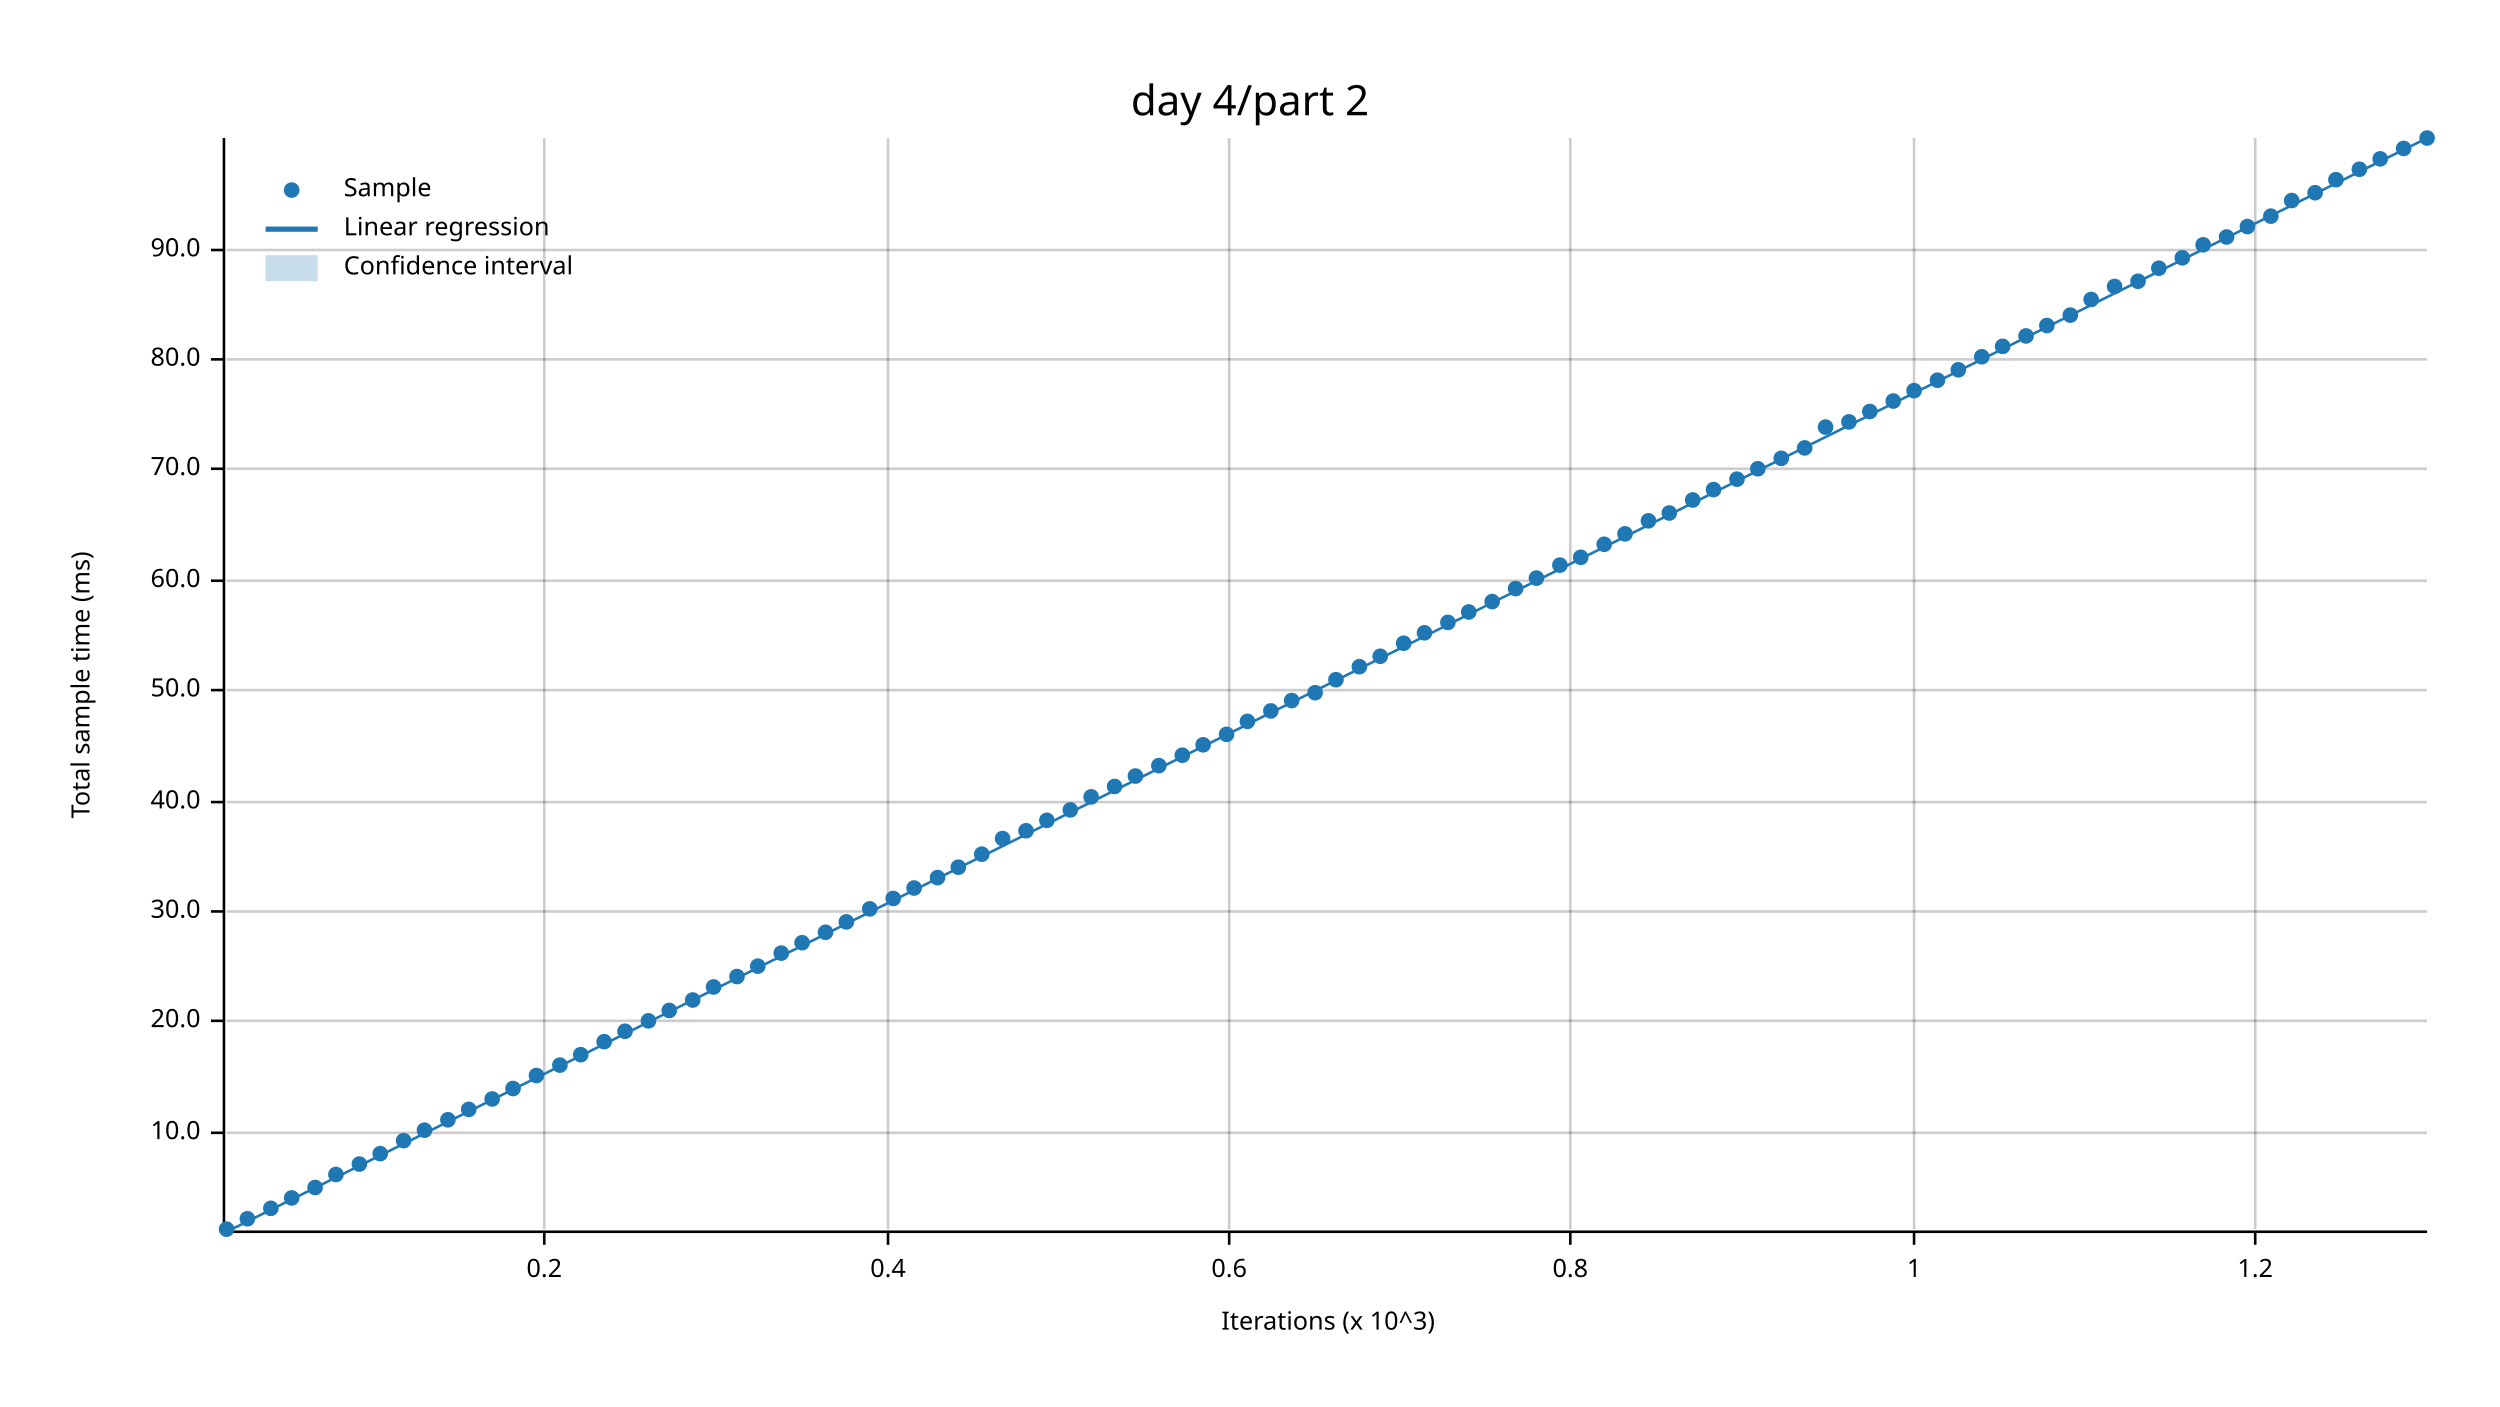
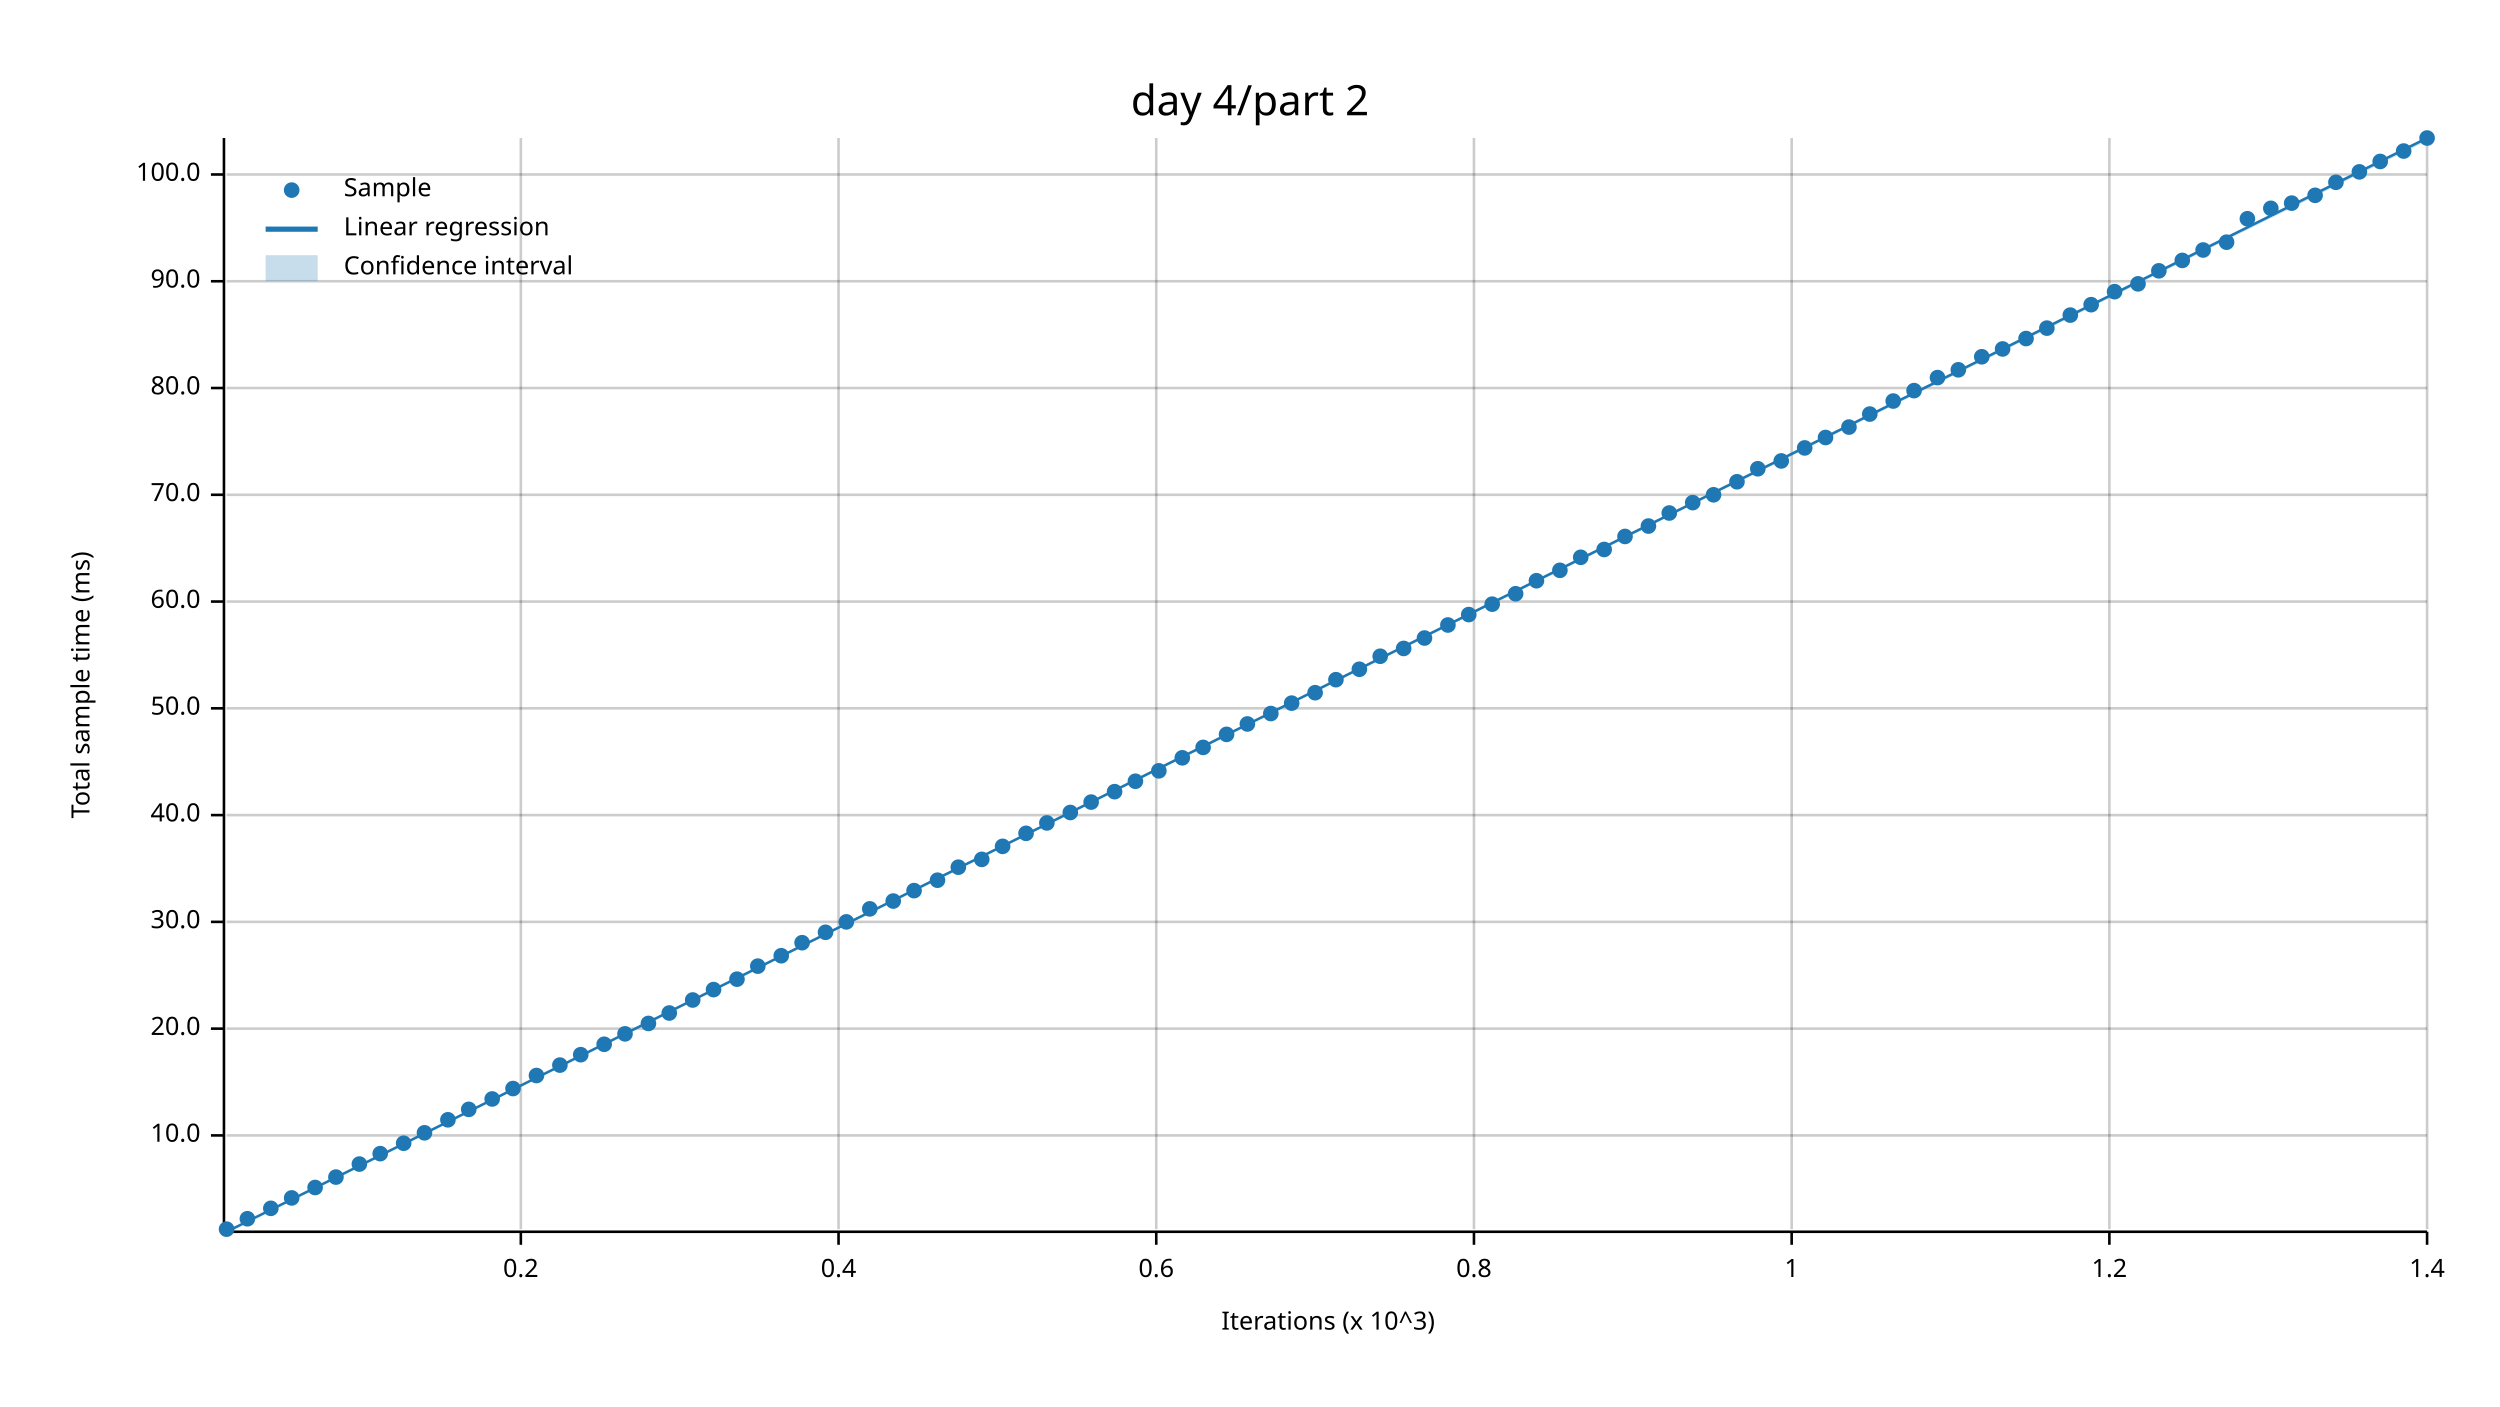
<svg xmlns="http://www.w3.org/2000/svg" width="960" height="540" viewBox="0 0 960 540">
  <text x="480" y="32" dy="0.76em" text-anchor="middle" font-family="sans-serif" font-size="16.129" opacity="1" fill="#000000">
day 4/part 2
</text>
  <text x="27" y="263" dy="0.76em" text-anchor="middle" font-family="sans-serif" font-size="9.677" opacity="1" fill="#000000" transform="rotate(270, 27, 263)">
Total sample time (ms)
</text>
  <text x="510" y="513" dy="-0.5ex" text-anchor="middle" font-family="sans-serif" font-size="9.677" opacity="1" fill="#000000">
Iterations (x 10^3)
</text>
-   <line opacity="0.2" stroke="#000000" stroke-width="1" x1="209" y1="472" x2="209" y2="53" />
-   <line opacity="0.2" stroke="#000000" stroke-width="1" x1="341" y1="472" x2="341" y2="53" />
-   <line opacity="0.2" stroke="#000000" stroke-width="1" x1="472" y1="472" x2="472" y2="53" />
-   <line opacity="0.2" stroke="#000000" stroke-width="1" x1="603" y1="472" x2="603" y2="53" />
-   <line opacity="0.2" stroke="#000000" stroke-width="1" x1="735" y1="472" x2="735" y2="53" />
-   <line opacity="0.2" stroke="#000000" stroke-width="1" x1="866" y1="472" x2="866" y2="53" />
-   <line opacity="0.2" stroke="#000000" stroke-width="1" x1="87" y1="435" x2="932" y2="435" />
-   <line opacity="0.2" stroke="#000000" stroke-width="1" x1="87" y1="392" x2="932" y2="392" />
-   <line opacity="0.2" stroke="#000000" stroke-width="1" x1="87" y1="350" x2="932" y2="350" />
-   <line opacity="0.2" stroke="#000000" stroke-width="1" x1="87" y1="308" x2="932" y2="308" />
-   <line opacity="0.2" stroke="#000000" stroke-width="1" x1="87" y1="265" x2="932" y2="265" />
-   <line opacity="0.2" stroke="#000000" stroke-width="1" x1="87" y1="223" x2="932" y2="223" />
-   <line opacity="0.2" stroke="#000000" stroke-width="1" x1="87" y1="180" x2="932" y2="180" />
-   <line opacity="0.2" stroke="#000000" stroke-width="1" x1="87" y1="138" x2="932" y2="138" />
-   <line opacity="0.2" stroke="#000000" stroke-width="1" x1="87" y1="96" x2="932" y2="96" />
+   <line opacity="0.2" stroke="#000000" stroke-width="1" x1="200" y1="472" x2="200" y2="53" />
+   <line opacity="0.2" stroke="#000000" stroke-width="1" x1="322" y1="472" x2="322" y2="53" />
+   <line opacity="0.2" stroke="#000000" stroke-width="1" x1="444" y1="472" x2="444" y2="53" />
+   <line opacity="0.2" stroke="#000000" stroke-width="1" x1="566" y1="472" x2="566" y2="53" />
+   <line opacity="0.2" stroke="#000000" stroke-width="1" x1="688" y1="472" x2="688" y2="53" />
+   <line opacity="0.2" stroke="#000000" stroke-width="1" x1="810" y1="472" x2="810" y2="53" />
+   <line opacity="0.2" stroke="#000000" stroke-width="1" x1="932" y1="472" x2="932" y2="53" />
+   <line opacity="0.2" stroke="#000000" stroke-width="1" x1="87" y1="436" x2="932" y2="436" />
+   <line opacity="0.2" stroke="#000000" stroke-width="1" x1="87" y1="395" x2="932" y2="395" />
+   <line opacity="0.2" stroke="#000000" stroke-width="1" x1="87" y1="354" x2="932" y2="354" />
+   <line opacity="0.2" stroke="#000000" stroke-width="1" x1="87" y1="313" x2="932" y2="313" />
+   <line opacity="0.2" stroke="#000000" stroke-width="1" x1="87" y1="272" x2="932" y2="272" />
+   <line opacity="0.2" stroke="#000000" stroke-width="1" x1="87" y1="231" x2="932" y2="231" />
+   <line opacity="0.2" stroke="#000000" stroke-width="1" x1="87" y1="190" x2="932" y2="190" />
+   <line opacity="0.2" stroke="#000000" stroke-width="1" x1="87" y1="149" x2="932" y2="149" />
+   <line opacity="0.2" stroke="#000000" stroke-width="1" x1="87" y1="108" x2="932" y2="108" />
+   <line opacity="0.2" stroke="#000000" stroke-width="1" x1="87" y1="67" x2="932" y2="67" />
  <polyline fill="none" opacity="1" stroke="#000000" stroke-width="1" points="86,53 86,472 " />
-   <text x="77" y="435" dy="0.5ex" text-anchor="end" font-family="sans-serif" font-size="9.677" opacity="1" fill="#000000">
+   <text x="77" y="436" dy="0.5ex" text-anchor="end" font-family="sans-serif" font-size="9.677" opacity="1" fill="#000000">
10.0
</text>
-   <polyline fill="none" opacity="1" stroke="#000000" stroke-width="1" points="81,435 86,435 " />
-   <text x="77" y="392" dy="0.5ex" text-anchor="end" font-family="sans-serif" font-size="9.677" opacity="1" fill="#000000">
+   <polyline fill="none" opacity="1" stroke="#000000" stroke-width="1" points="81,436 86,436 " />
+   <text x="77" y="395" dy="0.5ex" text-anchor="end" font-family="sans-serif" font-size="9.677" opacity="1" fill="#000000">
20.0
</text>
-   <polyline fill="none" opacity="1" stroke="#000000" stroke-width="1" points="81,392 86,392 " />
-   <text x="77" y="350" dy="0.5ex" text-anchor="end" font-family="sans-serif" font-size="9.677" opacity="1" fill="#000000">
+   <polyline fill="none" opacity="1" stroke="#000000" stroke-width="1" points="81,395 86,395 " />
+   <text x="77" y="354" dy="0.5ex" text-anchor="end" font-family="sans-serif" font-size="9.677" opacity="1" fill="#000000">
30.0
</text>
-   <polyline fill="none" opacity="1" stroke="#000000" stroke-width="1" points="81,350 86,350 " />
-   <text x="77" y="308" dy="0.5ex" text-anchor="end" font-family="sans-serif" font-size="9.677" opacity="1" fill="#000000">
+   <polyline fill="none" opacity="1" stroke="#000000" stroke-width="1" points="81,354 86,354 " />
+   <text x="77" y="313" dy="0.5ex" text-anchor="end" font-family="sans-serif" font-size="9.677" opacity="1" fill="#000000">
40.0
</text>
-   <polyline fill="none" opacity="1" stroke="#000000" stroke-width="1" points="81,308 86,308 " />
-   <text x="77" y="265" dy="0.5ex" text-anchor="end" font-family="sans-serif" font-size="9.677" opacity="1" fill="#000000">
+   <polyline fill="none" opacity="1" stroke="#000000" stroke-width="1" points="81,313 86,313 " />
+   <text x="77" y="272" dy="0.5ex" text-anchor="end" font-family="sans-serif" font-size="9.677" opacity="1" fill="#000000">
50.0
</text>
-   <polyline fill="none" opacity="1" stroke="#000000" stroke-width="1" points="81,265 86,265 " />
-   <text x="77" y="223" dy="0.5ex" text-anchor="end" font-family="sans-serif" font-size="9.677" opacity="1" fill="#000000">
+   <polyline fill="none" opacity="1" stroke="#000000" stroke-width="1" points="81,272 86,272 " />
+   <text x="77" y="231" dy="0.5ex" text-anchor="end" font-family="sans-serif" font-size="9.677" opacity="1" fill="#000000">
60.0
</text>
-   <polyline fill="none" opacity="1" stroke="#000000" stroke-width="1" points="81,223 86,223 " />
-   <text x="77" y="180" dy="0.5ex" text-anchor="end" font-family="sans-serif" font-size="9.677" opacity="1" fill="#000000">
+   <polyline fill="none" opacity="1" stroke="#000000" stroke-width="1" points="81,231 86,231 " />
+   <text x="77" y="190" dy="0.5ex" text-anchor="end" font-family="sans-serif" font-size="9.677" opacity="1" fill="#000000">
70.0
</text>
-   <polyline fill="none" opacity="1" stroke="#000000" stroke-width="1" points="81,180 86,180 " />
-   <text x="77" y="138" dy="0.5ex" text-anchor="end" font-family="sans-serif" font-size="9.677" opacity="1" fill="#000000">
+   <polyline fill="none" opacity="1" stroke="#000000" stroke-width="1" points="81,190 86,190 " />
+   <text x="77" y="149" dy="0.5ex" text-anchor="end" font-family="sans-serif" font-size="9.677" opacity="1" fill="#000000">
80.0
</text>
-   <polyline fill="none" opacity="1" stroke="#000000" stroke-width="1" points="81,138 86,138 " />
-   <text x="77" y="96" dy="0.5ex" text-anchor="end" font-family="sans-serif" font-size="9.677" opacity="1" fill="#000000">
+   <polyline fill="none" opacity="1" stroke="#000000" stroke-width="1" points="81,149 86,149 " />
+   <text x="77" y="108" dy="0.5ex" text-anchor="end" font-family="sans-serif" font-size="9.677" opacity="1" fill="#000000">
90.0
</text>
-   <polyline fill="none" opacity="1" stroke="#000000" stroke-width="1" points="81,96 86,96 " />
+   <polyline fill="none" opacity="1" stroke="#000000" stroke-width="1" points="81,108 86,108 " />
+   <text x="77" y="67" dy="0.5ex" text-anchor="end" font-family="sans-serif" font-size="9.677" opacity="1" fill="#000000">
+ 100.0
+ </text>
+   <polyline fill="none" opacity="1" stroke="#000000" stroke-width="1" points="81,67 86,67 " />
  <polyline fill="none" opacity="1" stroke="#000000" stroke-width="1" points="87,473 932,473 " />
-   <text x="209" y="483" dy="0.76em" text-anchor="middle" font-family="sans-serif" font-size="9.677" opacity="1" fill="#000000">
+   <text x="200" y="483" dy="0.76em" text-anchor="middle" font-family="sans-serif" font-size="9.677" opacity="1" fill="#000000">
0.2
</text>
-   <polyline fill="none" opacity="1" stroke="#000000" stroke-width="1" points="209,473 209,478 " />
-   <text x="341" y="483" dy="0.76em" text-anchor="middle" font-family="sans-serif" font-size="9.677" opacity="1" fill="#000000">
+   <polyline fill="none" opacity="1" stroke="#000000" stroke-width="1" points="200,473 200,478 " />
+   <text x="322" y="483" dy="0.76em" text-anchor="middle" font-family="sans-serif" font-size="9.677" opacity="1" fill="#000000">
0.4
</text>
-   <polyline fill="none" opacity="1" stroke="#000000" stroke-width="1" points="341,473 341,478 " />
-   <text x="472" y="483" dy="0.76em" text-anchor="middle" font-family="sans-serif" font-size="9.677" opacity="1" fill="#000000">
+   <polyline fill="none" opacity="1" stroke="#000000" stroke-width="1" points="322,473 322,478 " />
+   <text x="444" y="483" dy="0.76em" text-anchor="middle" font-family="sans-serif" font-size="9.677" opacity="1" fill="#000000">
0.6
</text>
-   <polyline fill="none" opacity="1" stroke="#000000" stroke-width="1" points="472,473 472,478 " />
-   <text x="603" y="483" dy="0.76em" text-anchor="middle" font-family="sans-serif" font-size="9.677" opacity="1" fill="#000000">
+   <polyline fill="none" opacity="1" stroke="#000000" stroke-width="1" points="444,473 444,478 " />
+   <text x="566" y="483" dy="0.76em" text-anchor="middle" font-family="sans-serif" font-size="9.677" opacity="1" fill="#000000">
0.8
</text>
-   <polyline fill="none" opacity="1" stroke="#000000" stroke-width="1" points="603,473 603,478 " />
-   <text x="735" y="483" dy="0.76em" text-anchor="middle" font-family="sans-serif" font-size="9.677" opacity="1" fill="#000000">
+   <polyline fill="none" opacity="1" stroke="#000000" stroke-width="1" points="566,473 566,478 " />
+   <text x="688" y="483" dy="0.76em" text-anchor="middle" font-family="sans-serif" font-size="9.677" opacity="1" fill="#000000">
1
</text>
-   <polyline fill="none" opacity="1" stroke="#000000" stroke-width="1" points="735,473 735,478 " />
-   <text x="866" y="483" dy="0.76em" text-anchor="middle" font-family="sans-serif" font-size="9.677" opacity="1" fill="#000000">
+   <polyline fill="none" opacity="1" stroke="#000000" stroke-width="1" points="688,473 688,478 " />
+   <text x="810" y="483" dy="0.76em" text-anchor="middle" font-family="sans-serif" font-size="9.677" opacity="1" fill="#000000">
1.2
</text>
-   <polyline fill="none" opacity="1" stroke="#000000" stroke-width="1" points="866,473 866,478 " />
+   <polyline fill="none" opacity="1" stroke="#000000" stroke-width="1" points="810,473 810,478 " />
+   <text x="932" y="483" dy="0.76em" text-anchor="middle" font-family="sans-serif" font-size="9.677" opacity="1" fill="#000000">
+ 1.4
+ </text>
+   <polyline fill="none" opacity="1" stroke="#000000" stroke-width="1" points="932,473 932,478 " />
  <circle cx="87" cy="472" r="3" opacity="1" fill="#1F78B4" stroke="none" stroke-width="1" />
  <circle cx="95" cy="468" r="3" opacity="1" fill="#1F78B4" stroke="none" stroke-width="1" />
  <circle cx="104" cy="464" r="3" opacity="1" fill="#1F78B4" stroke="none" stroke-width="1" />
  <circle cx="112" cy="460" r="3" opacity="1" fill="#1F78B4" stroke="none" stroke-width="1" />
  <circle cx="121" cy="456" r="3" opacity="1" fill="#1F78B4" stroke="none" stroke-width="1" />
-   <circle cx="129" cy="451" r="3" opacity="1" fill="#1F78B4" stroke="none" stroke-width="1" />
+   <circle cx="129" cy="452" r="3" opacity="1" fill="#1F78B4" stroke="none" stroke-width="1" />
  <circle cx="138" cy="447" r="3" opacity="1" fill="#1F78B4" stroke="none" stroke-width="1" />
  <circle cx="146" cy="443" r="3" opacity="1" fill="#1F78B4" stroke="none" stroke-width="1" />
-   <circle cx="155" cy="438" r="3" opacity="1" fill="#1F78B4" stroke="none" stroke-width="1" />
-   <circle cx="163" cy="434" r="3" opacity="1" fill="#1F78B4" stroke="none" stroke-width="1" />
+   <circle cx="155" cy="439" r="3" opacity="1" fill="#1F78B4" stroke="none" stroke-width="1" />
+   <circle cx="163" cy="435" r="3" opacity="1" fill="#1F78B4" stroke="none" stroke-width="1" />
  <circle cx="172" cy="430" r="3" opacity="1" fill="#1F78B4" stroke="none" stroke-width="1" />
  <circle cx="180" cy="426" r="3" opacity="1" fill="#1F78B4" stroke="none" stroke-width="1" />
  <circle cx="189" cy="422" r="3" opacity="1" fill="#1F78B4" stroke="none" stroke-width="1" />
  <circle cx="197" cy="418" r="3" opacity="1" fill="#1F78B4" stroke="none" stroke-width="1" />
  <circle cx="206" cy="413" r="3" opacity="1" fill="#1F78B4" stroke="none" stroke-width="1" />
  <circle cx="215" cy="409" r="3" opacity="1" fill="#1F78B4" stroke="none" stroke-width="1" />
  <circle cx="223" cy="405" r="3" opacity="1" fill="#1F78B4" stroke="none" stroke-width="1" />
-   <circle cx="232" cy="400" r="3" opacity="1" fill="#1F78B4" stroke="none" stroke-width="1" />
-   <circle cx="240" cy="396" r="3" opacity="1" fill="#1F78B4" stroke="none" stroke-width="1" />
-   <circle cx="249" cy="392" r="3" opacity="1" fill="#1F78B4" stroke="none" stroke-width="1" />
-   <circle cx="257" cy="388" r="3" opacity="1" fill="#1F78B4" stroke="none" stroke-width="1" />
+   <circle cx="232" cy="401" r="3" opacity="1" fill="#1F78B4" stroke="none" stroke-width="1" />
+   <circle cx="240" cy="397" r="3" opacity="1" fill="#1F78B4" stroke="none" stroke-width="1" />
+   <circle cx="249" cy="393" r="3" opacity="1" fill="#1F78B4" stroke="none" stroke-width="1" />
+   <circle cx="257" cy="389" r="3" opacity="1" fill="#1F78B4" stroke="none" stroke-width="1" />
  <circle cx="266" cy="384" r="3" opacity="1" fill="#1F78B4" stroke="none" stroke-width="1" />
-   <circle cx="274" cy="379" r="3" opacity="1" fill="#1F78B4" stroke="none" stroke-width="1" />
-   <circle cx="283" cy="375" r="3" opacity="1" fill="#1F78B4" stroke="none" stroke-width="1" />
+   <circle cx="274" cy="380" r="3" opacity="1" fill="#1F78B4" stroke="none" stroke-width="1" />
+   <circle cx="283" cy="376" r="3" opacity="1" fill="#1F78B4" stroke="none" stroke-width="1" />
  <circle cx="291" cy="371" r="3" opacity="1" fill="#1F78B4" stroke="none" stroke-width="1" />
-   <circle cx="300" cy="366" r="3" opacity="1" fill="#1F78B4" stroke="none" stroke-width="1" />
+   <circle cx="300" cy="367" r="3" opacity="1" fill="#1F78B4" stroke="none" stroke-width="1" />
  <circle cx="308" cy="362" r="3" opacity="1" fill="#1F78B4" stroke="none" stroke-width="1" />
  <circle cx="317" cy="358" r="3" opacity="1" fill="#1F78B4" stroke="none" stroke-width="1" />
  <circle cx="325" cy="354" r="3" opacity="1" fill="#1F78B4" stroke="none" stroke-width="1" />
  <circle cx="334" cy="349" r="3" opacity="1" fill="#1F78B4" stroke="none" stroke-width="1" />
-   <circle cx="343" cy="345" r="3" opacity="1" fill="#1F78B4" stroke="none" stroke-width="1" />
-   <circle cx="351" cy="341" r="3" opacity="1" fill="#1F78B4" stroke="none" stroke-width="1" />
-   <circle cx="360" cy="337" r="3" opacity="1" fill="#1F78B4" stroke="none" stroke-width="1" />
+   <circle cx="343" cy="346" r="3" opacity="1" fill="#1F78B4" stroke="none" stroke-width="1" />
+   <circle cx="351" cy="342" r="3" opacity="1" fill="#1F78B4" stroke="none" stroke-width="1" />
+   <circle cx="360" cy="338" r="3" opacity="1" fill="#1F78B4" stroke="none" stroke-width="1" />
  <circle cx="368" cy="333" r="3" opacity="1" fill="#1F78B4" stroke="none" stroke-width="1" />
-   <circle cx="377" cy="328" r="3" opacity="1" fill="#1F78B4" stroke="none" stroke-width="1" />
-   <circle cx="385" cy="322" r="3" opacity="1" fill="#1F78B4" stroke="none" stroke-width="1" />
-   <circle cx="394" cy="319" r="3" opacity="1" fill="#1F78B4" stroke="none" stroke-width="1" />
-   <circle cx="402" cy="315" r="3" opacity="1" fill="#1F78B4" stroke="none" stroke-width="1" />
-   <circle cx="411" cy="311" r="3" opacity="1" fill="#1F78B4" stroke="none" stroke-width="1" />
-   <circle cx="419" cy="306" r="3" opacity="1" fill="#1F78B4" stroke="none" stroke-width="1" />
-   <circle cx="428" cy="302" r="3" opacity="1" fill="#1F78B4" stroke="none" stroke-width="1" />
-   <circle cx="436" cy="298" r="3" opacity="1" fill="#1F78B4" stroke="none" stroke-width="1" />
-   <circle cx="445" cy="294" r="3" opacity="1" fill="#1F78B4" stroke="none" stroke-width="1" />
-   <circle cx="454" cy="290" r="3" opacity="1" fill="#1F78B4" stroke="none" stroke-width="1" />
-   <circle cx="462" cy="286" r="3" opacity="1" fill="#1F78B4" stroke="none" stroke-width="1" />
+   <circle cx="377" cy="330" r="3" opacity="1" fill="#1F78B4" stroke="none" stroke-width="1" />
+   <circle cx="385" cy="325" r="3" opacity="1" fill="#1F78B4" stroke="none" stroke-width="1" />
+   <circle cx="394" cy="320" r="3" opacity="1" fill="#1F78B4" stroke="none" stroke-width="1" />
+   <circle cx="402" cy="316" r="3" opacity="1" fill="#1F78B4" stroke="none" stroke-width="1" />
+   <circle cx="411" cy="312" r="3" opacity="1" fill="#1F78B4" stroke="none" stroke-width="1" />
+   <circle cx="419" cy="308" r="3" opacity="1" fill="#1F78B4" stroke="none" stroke-width="1" />
+   <circle cx="428" cy="304" r="3" opacity="1" fill="#1F78B4" stroke="none" stroke-width="1" />
+   <circle cx="436" cy="300" r="3" opacity="1" fill="#1F78B4" stroke="none" stroke-width="1" />
+   <circle cx="445" cy="296" r="3" opacity="1" fill="#1F78B4" stroke="none" stroke-width="1" />
+   <circle cx="454" cy="291" r="3" opacity="1" fill="#1F78B4" stroke="none" stroke-width="1" />
+   <circle cx="462" cy="287" r="3" opacity="1" fill="#1F78B4" stroke="none" stroke-width="1" />
  <circle cx="471" cy="282" r="3" opacity="1" fill="#1F78B4" stroke="none" stroke-width="1" />
-   <circle cx="479" cy="277" r="3" opacity="1" fill="#1F78B4" stroke="none" stroke-width="1" />
-   <circle cx="488" cy="273" r="3" opacity="1" fill="#1F78B4" stroke="none" stroke-width="1" />
-   <circle cx="496" cy="269" r="3" opacity="1" fill="#1F78B4" stroke="none" stroke-width="1" />
+   <circle cx="479" cy="278" r="3" opacity="1" fill="#1F78B4" stroke="none" stroke-width="1" />
+   <circle cx="488" cy="274" r="3" opacity="1" fill="#1F78B4" stroke="none" stroke-width="1" />
+   <circle cx="496" cy="270" r="3" opacity="1" fill="#1F78B4" stroke="none" stroke-width="1" />
  <circle cx="505" cy="266" r="3" opacity="1" fill="#1F78B4" stroke="none" stroke-width="1" />
  <circle cx="513" cy="261" r="3" opacity="1" fill="#1F78B4" stroke="none" stroke-width="1" />
-   <circle cx="522" cy="256" r="3" opacity="1" fill="#1F78B4" stroke="none" stroke-width="1" />
+   <circle cx="522" cy="257" r="3" opacity="1" fill="#1F78B4" stroke="none" stroke-width="1" />
  <circle cx="530" cy="252" r="3" opacity="1" fill="#1F78B4" stroke="none" stroke-width="1" />
-   <circle cx="539" cy="247" r="3" opacity="1" fill="#1F78B4" stroke="none" stroke-width="1" />
-   <circle cx="547" cy="243" r="3" opacity="1" fill="#1F78B4" stroke="none" stroke-width="1" />
-   <circle cx="556" cy="239" r="3" opacity="1" fill="#1F78B4" stroke="none" stroke-width="1" />
-   <circle cx="564" cy="235" r="3" opacity="1" fill="#1F78B4" stroke="none" stroke-width="1" />
-   <circle cx="573" cy="231" r="3" opacity="1" fill="#1F78B4" stroke="none" stroke-width="1" />
-   <circle cx="582" cy="226" r="3" opacity="1" fill="#1F78B4" stroke="none" stroke-width="1" />
-   <circle cx="590" cy="222" r="3" opacity="1" fill="#1F78B4" stroke="none" stroke-width="1" />
-   <circle cx="599" cy="217" r="3" opacity="1" fill="#1F78B4" stroke="none" stroke-width="1" />
+   <circle cx="539" cy="249" r="3" opacity="1" fill="#1F78B4" stroke="none" stroke-width="1" />
+   <circle cx="547" cy="245" r="3" opacity="1" fill="#1F78B4" stroke="none" stroke-width="1" />
+   <circle cx="556" cy="240" r="3" opacity="1" fill="#1F78B4" stroke="none" stroke-width="1" />
+   <circle cx="564" cy="236" r="3" opacity="1" fill="#1F78B4" stroke="none" stroke-width="1" />
+   <circle cx="573" cy="232" r="3" opacity="1" fill="#1F78B4" stroke="none" stroke-width="1" />
+   <circle cx="582" cy="228" r="3" opacity="1" fill="#1F78B4" stroke="none" stroke-width="1" />
+   <circle cx="590" cy="223" r="3" opacity="1" fill="#1F78B4" stroke="none" stroke-width="1" />
+   <circle cx="599" cy="219" r="3" opacity="1" fill="#1F78B4" stroke="none" stroke-width="1" />
  <circle cx="607" cy="214" r="3" opacity="1" fill="#1F78B4" stroke="none" stroke-width="1" />
-   <circle cx="616" cy="209" r="3" opacity="1" fill="#1F78B4" stroke="none" stroke-width="1" />
-   <circle cx="624" cy="205" r="3" opacity="1" fill="#1F78B4" stroke="none" stroke-width="1" />
-   <circle cx="633" cy="200" r="3" opacity="1" fill="#1F78B4" stroke="none" stroke-width="1" />
+   <circle cx="616" cy="211" r="3" opacity="1" fill="#1F78B4" stroke="none" stroke-width="1" />
+   <circle cx="624" cy="206" r="3" opacity="1" fill="#1F78B4" stroke="none" stroke-width="1" />
+   <circle cx="633" cy="202" r="3" opacity="1" fill="#1F78B4" stroke="none" stroke-width="1" />
  <circle cx="641" cy="197" r="3" opacity="1" fill="#1F78B4" stroke="none" stroke-width="1" />
-   <circle cx="650" cy="192" r="3" opacity="1" fill="#1F78B4" stroke="none" stroke-width="1" />
-   <circle cx="658" cy="188" r="3" opacity="1" fill="#1F78B4" stroke="none" stroke-width="1" />
-   <circle cx="667" cy="184" r="3" opacity="1" fill="#1F78B4" stroke="none" stroke-width="1" />
+   <circle cx="650" cy="193" r="3" opacity="1" fill="#1F78B4" stroke="none" stroke-width="1" />
+   <circle cx="658" cy="190" r="3" opacity="1" fill="#1F78B4" stroke="none" stroke-width="1" />
+   <circle cx="667" cy="185" r="3" opacity="1" fill="#1F78B4" stroke="none" stroke-width="1" />
  <circle cx="675" cy="180" r="3" opacity="1" fill="#1F78B4" stroke="none" stroke-width="1" />
-   <circle cx="684" cy="176" r="3" opacity="1" fill="#1F78B4" stroke="none" stroke-width="1" />
+   <circle cx="684" cy="177" r="3" opacity="1" fill="#1F78B4" stroke="none" stroke-width="1" />
  <circle cx="693" cy="172" r="3" opacity="1" fill="#1F78B4" stroke="none" stroke-width="1" />
-   <circle cx="701" cy="164" r="3" opacity="1" fill="#1F78B4" stroke="none" stroke-width="1" />
-   <circle cx="710" cy="162" r="3" opacity="1" fill="#1F78B4" stroke="none" stroke-width="1" />
-   <circle cx="718" cy="158" r="3" opacity="1" fill="#1F78B4" stroke="none" stroke-width="1" />
+   <circle cx="701" cy="168" r="3" opacity="1" fill="#1F78B4" stroke="none" stroke-width="1" />
+   <circle cx="710" cy="164" r="3" opacity="1" fill="#1F78B4" stroke="none" stroke-width="1" />
+   <circle cx="718" cy="159" r="3" opacity="1" fill="#1F78B4" stroke="none" stroke-width="1" />
  <circle cx="727" cy="154" r="3" opacity="1" fill="#1F78B4" stroke="none" stroke-width="1" />
  <circle cx="735" cy="150" r="3" opacity="1" fill="#1F78B4" stroke="none" stroke-width="1" />
-   <circle cx="744" cy="146" r="3" opacity="1" fill="#1F78B4" stroke="none" stroke-width="1" />
+   <circle cx="744" cy="145" r="3" opacity="1" fill="#1F78B4" stroke="none" stroke-width="1" />
  <circle cx="752" cy="142" r="3" opacity="1" fill="#1F78B4" stroke="none" stroke-width="1" />
  <circle cx="761" cy="137" r="3" opacity="1" fill="#1F78B4" stroke="none" stroke-width="1" />
-   <circle cx="769" cy="133" r="3" opacity="1" fill="#1F78B4" stroke="none" stroke-width="1" />
-   <circle cx="778" cy="129" r="3" opacity="1" fill="#1F78B4" stroke="none" stroke-width="1" />
-   <circle cx="786" cy="125" r="3" opacity="1" fill="#1F78B4" stroke="none" stroke-width="1" />
+   <circle cx="769" cy="134" r="3" opacity="1" fill="#1F78B4" stroke="none" stroke-width="1" />
+   <circle cx="778" cy="130" r="3" opacity="1" fill="#1F78B4" stroke="none" stroke-width="1" />
+   <circle cx="786" cy="126" r="3" opacity="1" fill="#1F78B4" stroke="none" stroke-width="1" />
  <circle cx="795" cy="121" r="3" opacity="1" fill="#1F78B4" stroke="none" stroke-width="1" />
-   <circle cx="803" cy="115" r="3" opacity="1" fill="#1F78B4" stroke="none" stroke-width="1" />
-   <circle cx="812" cy="110" r="3" opacity="1" fill="#1F78B4" stroke="none" stroke-width="1" />
-   <circle cx="821" cy="108" r="3" opacity="1" fill="#1F78B4" stroke="none" stroke-width="1" />
-   <circle cx="829" cy="103" r="3" opacity="1" fill="#1F78B4" stroke="none" stroke-width="1" />
-   <circle cx="838" cy="99" r="3" opacity="1" fill="#1F78B4" stroke="none" stroke-width="1" />
-   <circle cx="846" cy="94" r="3" opacity="1" fill="#1F78B4" stroke="none" stroke-width="1" />
-   <circle cx="855" cy="91" r="3" opacity="1" fill="#1F78B4" stroke="none" stroke-width="1" />
-   <circle cx="863" cy="87" r="3" opacity="1" fill="#1F78B4" stroke="none" stroke-width="1" />
-   <circle cx="872" cy="83" r="3" opacity="1" fill="#1F78B4" stroke="none" stroke-width="1" />
-   <circle cx="880" cy="77" r="3" opacity="1" fill="#1F78B4" stroke="none" stroke-width="1" />
-   <circle cx="889" cy="74" r="3" opacity="1" fill="#1F78B4" stroke="none" stroke-width="1" />
-   <circle cx="897" cy="69" r="3" opacity="1" fill="#1F78B4" stroke="none" stroke-width="1" />
-   <circle cx="906" cy="65" r="3" opacity="1" fill="#1F78B4" stroke="none" stroke-width="1" />
-   <circle cx="914" cy="61" r="3" opacity="1" fill="#1F78B4" stroke="none" stroke-width="1" />
-   <circle cx="923" cy="57" r="3" opacity="1" fill="#1F78B4" stroke="none" stroke-width="1" />
+   <circle cx="803" cy="117" r="3" opacity="1" fill="#1F78B4" stroke="none" stroke-width="1" />
+   <circle cx="812" cy="112" r="3" opacity="1" fill="#1F78B4" stroke="none" stroke-width="1" />
+   <circle cx="821" cy="109" r="3" opacity="1" fill="#1F78B4" stroke="none" stroke-width="1" />
+   <circle cx="829" cy="104" r="3" opacity="1" fill="#1F78B4" stroke="none" stroke-width="1" />
+   <circle cx="838" cy="100" r="3" opacity="1" fill="#1F78B4" stroke="none" stroke-width="1" />
+   <circle cx="846" cy="96" r="3" opacity="1" fill="#1F78B4" stroke="none" stroke-width="1" />
+   <circle cx="855" cy="93" r="3" opacity="1" fill="#1F78B4" stroke="none" stroke-width="1" />
+   <circle cx="863" cy="84" r="3" opacity="1" fill="#1F78B4" stroke="none" stroke-width="1" />
+   <circle cx="872" cy="80" r="3" opacity="1" fill="#1F78B4" stroke="none" stroke-width="1" />
+   <circle cx="880" cy="78" r="3" opacity="1" fill="#1F78B4" stroke="none" stroke-width="1" />
+   <circle cx="889" cy="75" r="3" opacity="1" fill="#1F78B4" stroke="none" stroke-width="1" />
+   <circle cx="897" cy="70" r="3" opacity="1" fill="#1F78B4" stroke="none" stroke-width="1" />
+   <circle cx="906" cy="66" r="3" opacity="1" fill="#1F78B4" stroke="none" stroke-width="1" />
+   <circle cx="914" cy="62" r="3" opacity="1" fill="#1F78B4" stroke="none" stroke-width="1" />
+   <circle cx="923" cy="58" r="3" opacity="1" fill="#1F78B4" stroke="none" stroke-width="1" />
  <circle cx="932" cy="53" r="3" opacity="1" fill="#1F78B4" stroke="none" stroke-width="1" />
  <polyline fill="none" opacity="1" stroke="#1F78B4" stroke-width="1" points="87,473 932,53 " />
-   <polygon opacity="0.25" fill="#1F78B4" points="87,473 932,53 932,53 " />
+   <polygon opacity="0.25" fill="#1F78B4" points="87,473 932,54 932,53 " />
  <text x="132" y="68" dy="0.76em" text-anchor="start" font-family="sans-serif" font-size="9.677" opacity="1" fill="#000000">
Sample
</text>
  <text x="132" y="83" dy="0.76em" text-anchor="start" font-family="sans-serif" font-size="9.677" opacity="1" fill="#000000">
Linear regression
</text>
  <text x="132" y="98" dy="0.76em" text-anchor="start" font-family="sans-serif" font-size="9.677" opacity="1" fill="#000000">
Confidence interval
</text>
  <circle cx="112" cy="73" r="3" opacity="1" fill="#1F78B4" stroke="none" stroke-width="1" />
  <polyline fill="none" opacity="1" stroke="#1F78B4" stroke-width="2" points="102,88 122,88 " />
  <rect x="102" y="98" width="20" height="10" opacity="0.25" fill="#1F78B4" stroke="none" />
</svg>
